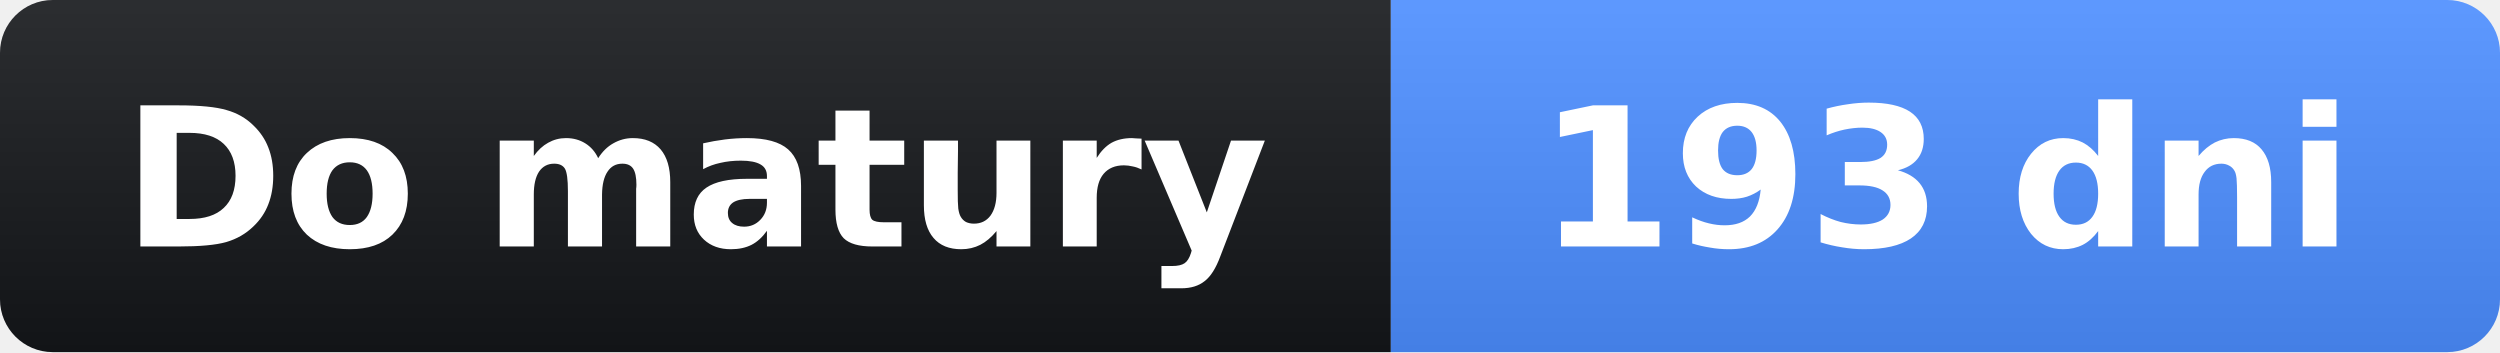
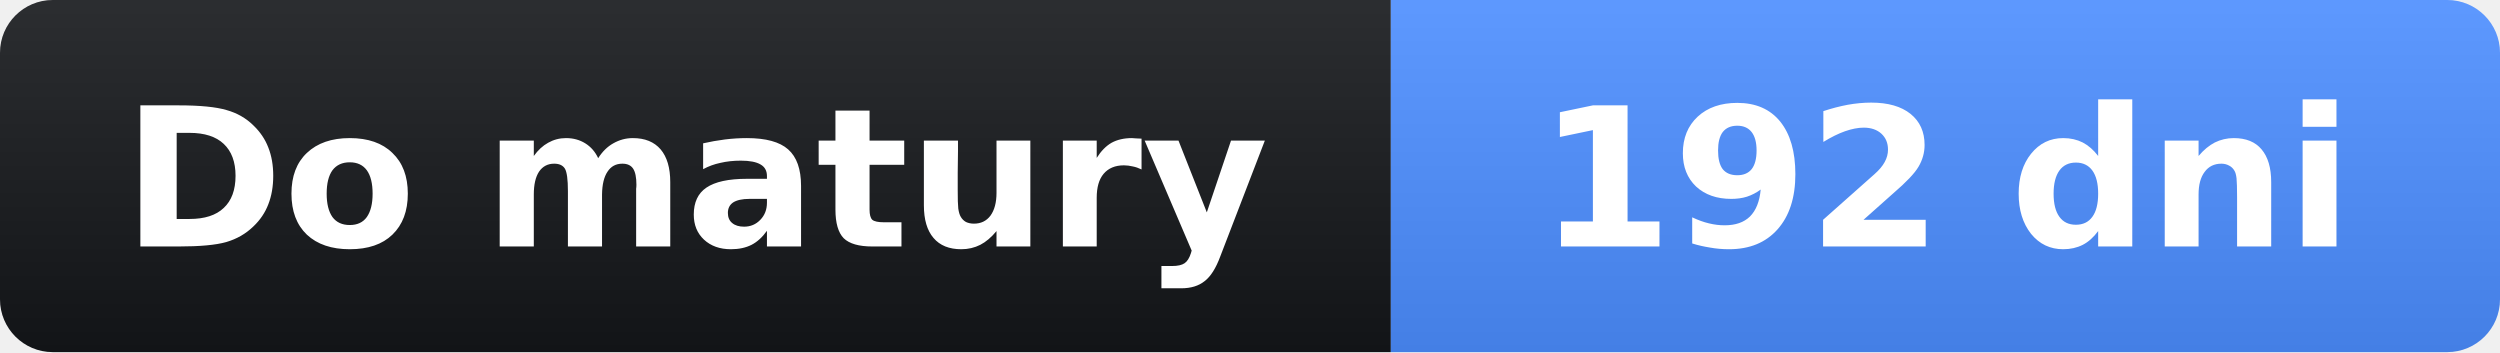
- <svg xmlns="http://www.w3.org/2000/svg" width="142" height="20" role="img" aria-label="Do matury: 193 dni">
+ <svg xmlns="http://www.w3.org/2000/svg" width="142" height="20" role="img" aria-label="Do matury: 192 dni">
  <linearGradient id="s" x2="0" y2="100%">
    <stop offset="0" stop-opacity=".1" stop-color="#fff" />
    <stop offset="1" stop-opacity=".1" />
  </linearGradient>
  <clipPath id="r">
    <rect width="142" height="20" rx="3" fill="#fff" />
  </clipPath>
  <g clip-path="url(#r)">
    <rect width="79" height="20" fill="#14161a" />
    <rect x="79" width="63" height="20" fill="#4c8dff" />
    <rect width="142" height="20" fill="url(#s)" />
  </g>
  <g fill="#fff" text-anchor="middle" font-family="Verdana,Geneva,DejaVu Sans,sans-serif" font-size="11">
    <text x="39.5" y="14" font-weight="bold">Do matury</text>
-     <text x="110.5" y="14" font-weight="bold">193 dni</text>
+     <text x="110.5" y="14" font-weight="bold">192 dni</text>
  </g>
</svg>
